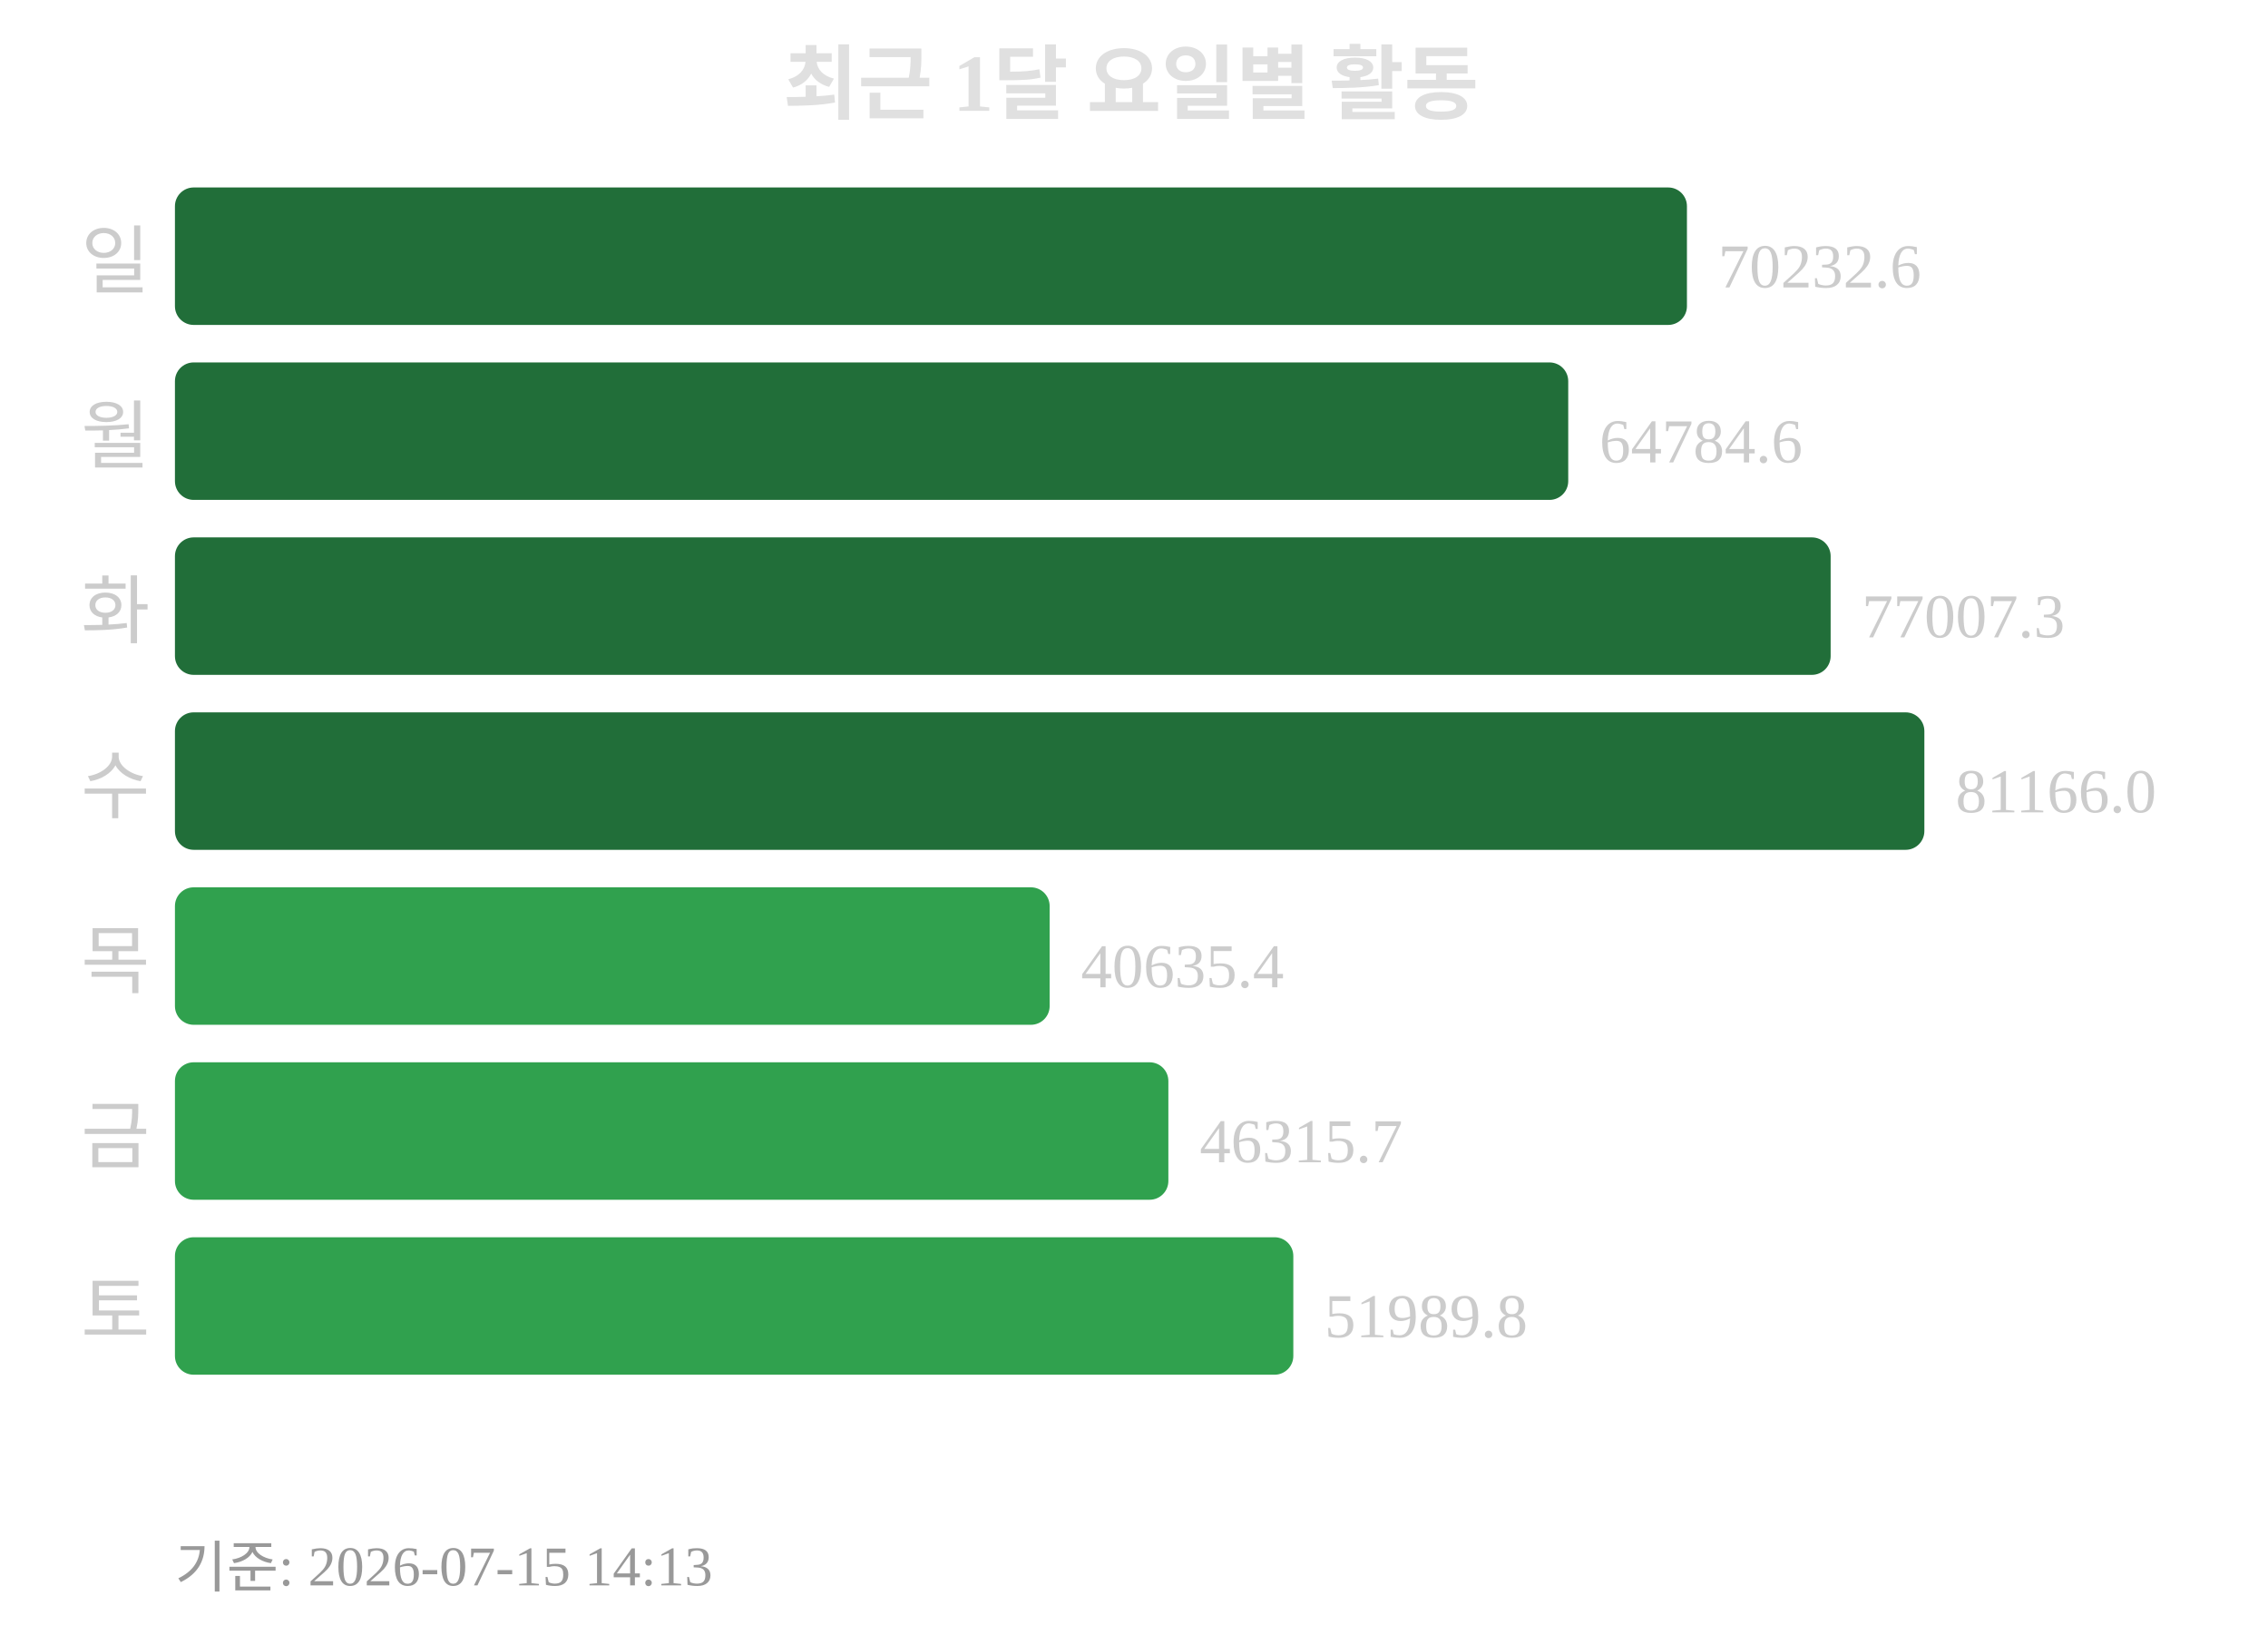
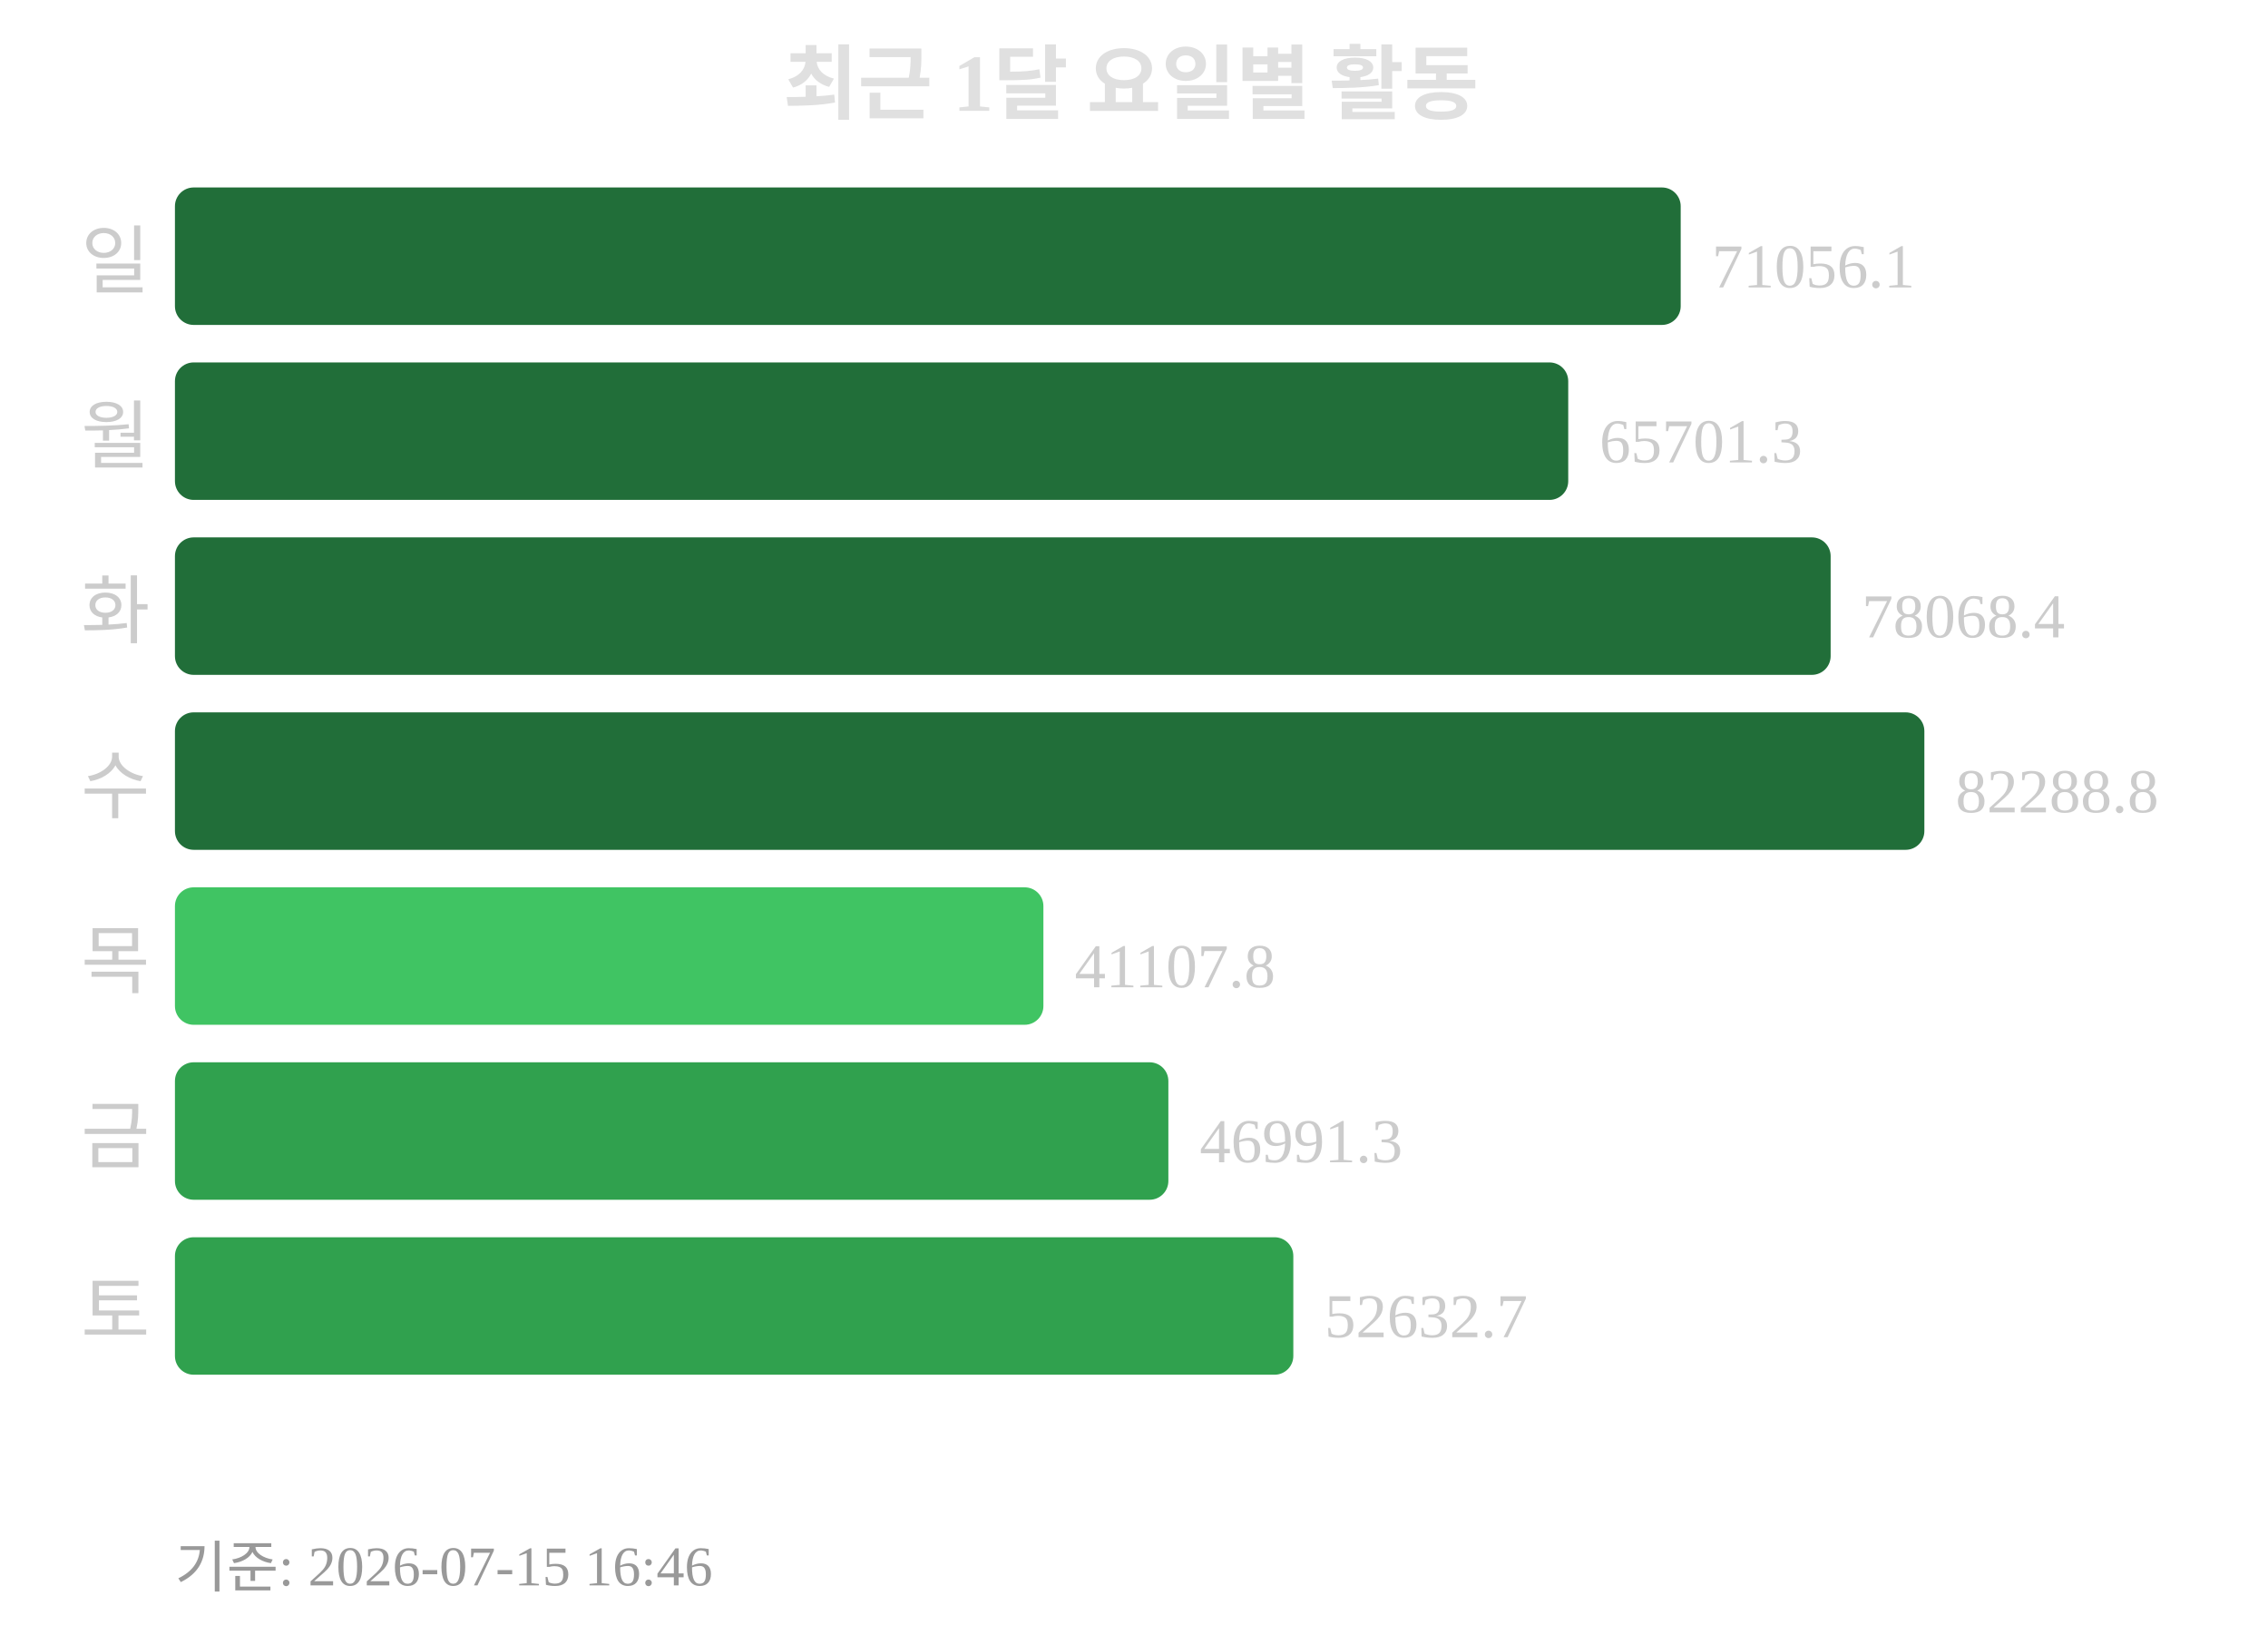
<svg xmlns="http://www.w3.org/2000/svg" width="363" height="260">
  <text x="181" y="18" text-anchor="middle" font-size="13" font-weight="bold" fill="#e0e0e0">최근 1달 요일별 활동</text>
  <text x="24" y="46" text-anchor="end" font-size="12" fill="#cccccc">일</text>
-   <rect x="28" y="30" width="242" height="22" rx="3" fill="#216e39" />
-   <text x="275" y="46" font-size="10" fill="#cccccc">70232.6</text>
+   <rect x="28" y="30" width="241" height="22" rx="3" fill="#216e39" />
+   <text x="274" y="46" font-size="10" fill="#cccccc">71056.1</text>
  <text x="24" y="74" text-anchor="end" font-size="12" fill="#cccccc">월</text>
  <rect x="28" y="58" width="223" height="22" rx="3" fill="#216e39" />
-   <text x="256" y="74" font-size="10" fill="#cccccc">64784.6</text>
+   <text x="256" y="74" font-size="10" fill="#cccccc">65701.3</text>
  <text x="24" y="102" text-anchor="end" font-size="12" fill="#cccccc">화</text>
  <rect x="28" y="86" width="265" height="22" rx="3" fill="#216e39" />
-   <text x="298" y="102" font-size="10" fill="#cccccc">77007.3</text>
+   <text x="298" y="102" font-size="10" fill="#cccccc">78068.4</text>
  <text x="24" y="130" text-anchor="end" font-size="12" fill="#cccccc">수</text>
  <rect x="28" y="114" width="280" height="22" rx="3" fill="#216e39" />
-   <text x="313" y="130" font-size="10" fill="#cccccc">81166.0</text>
+   <text x="313" y="130" font-size="10" fill="#cccccc">82288.8</text>
  <text x="24" y="158" text-anchor="end" font-size="12" fill="#cccccc">목</text>
-   <rect x="28" y="142" width="140" height="22" rx="3" fill="#30a14e" />
-   <text x="173" y="158" font-size="10" fill="#cccccc">40635.4</text>
+   <rect x="28" y="142" width="139" height="22" rx="3" fill="#40c463" />
+   <text x="172" y="158" font-size="10" fill="#cccccc">41107.8</text>
  <text x="24" y="186" text-anchor="end" font-size="12" fill="#cccccc">금</text>
  <rect x="28" y="170" width="159" height="22" rx="3" fill="#30a14e" />
-   <text x="192" y="186" font-size="10" fill="#cccccc">46315.7</text>
+   <text x="192" y="186" font-size="10" fill="#cccccc">46991.3</text>
  <text x="24" y="214" text-anchor="end" font-size="12" fill="#cccccc">토</text>
  <rect x="28" y="198" width="179" height="22" rx="3" fill="#30a14e" />
-   <text x="212" y="214" font-size="10" fill="#cccccc">51989.8</text>
-   <text x="28" y="254" font-size="9" fill="#999999">기준: 2026-07-15 14:13</text>
+   <text x="212" y="214" font-size="10" fill="#cccccc">52632.7</text>
+   <text x="28" y="254" font-size="9" fill="#999999">기준: 2026-07-15 16:46</text>
</svg>
